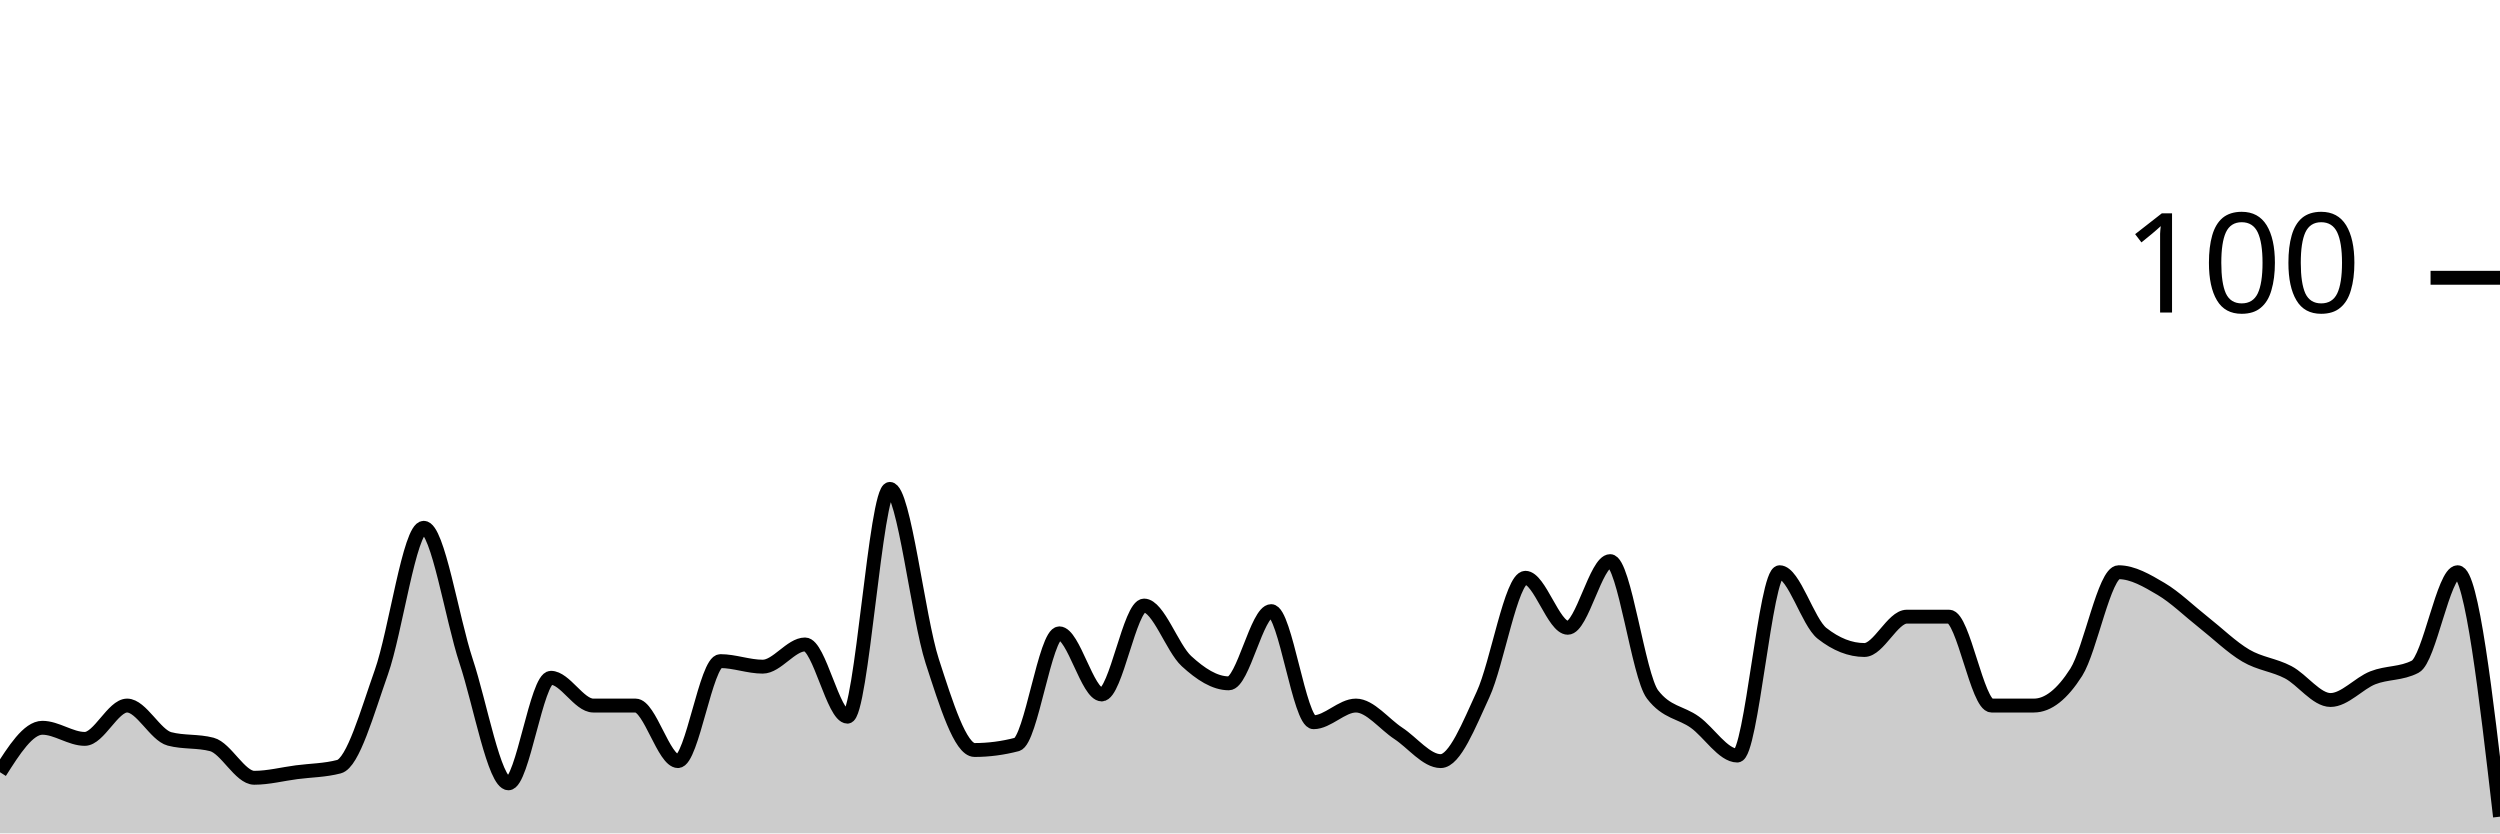
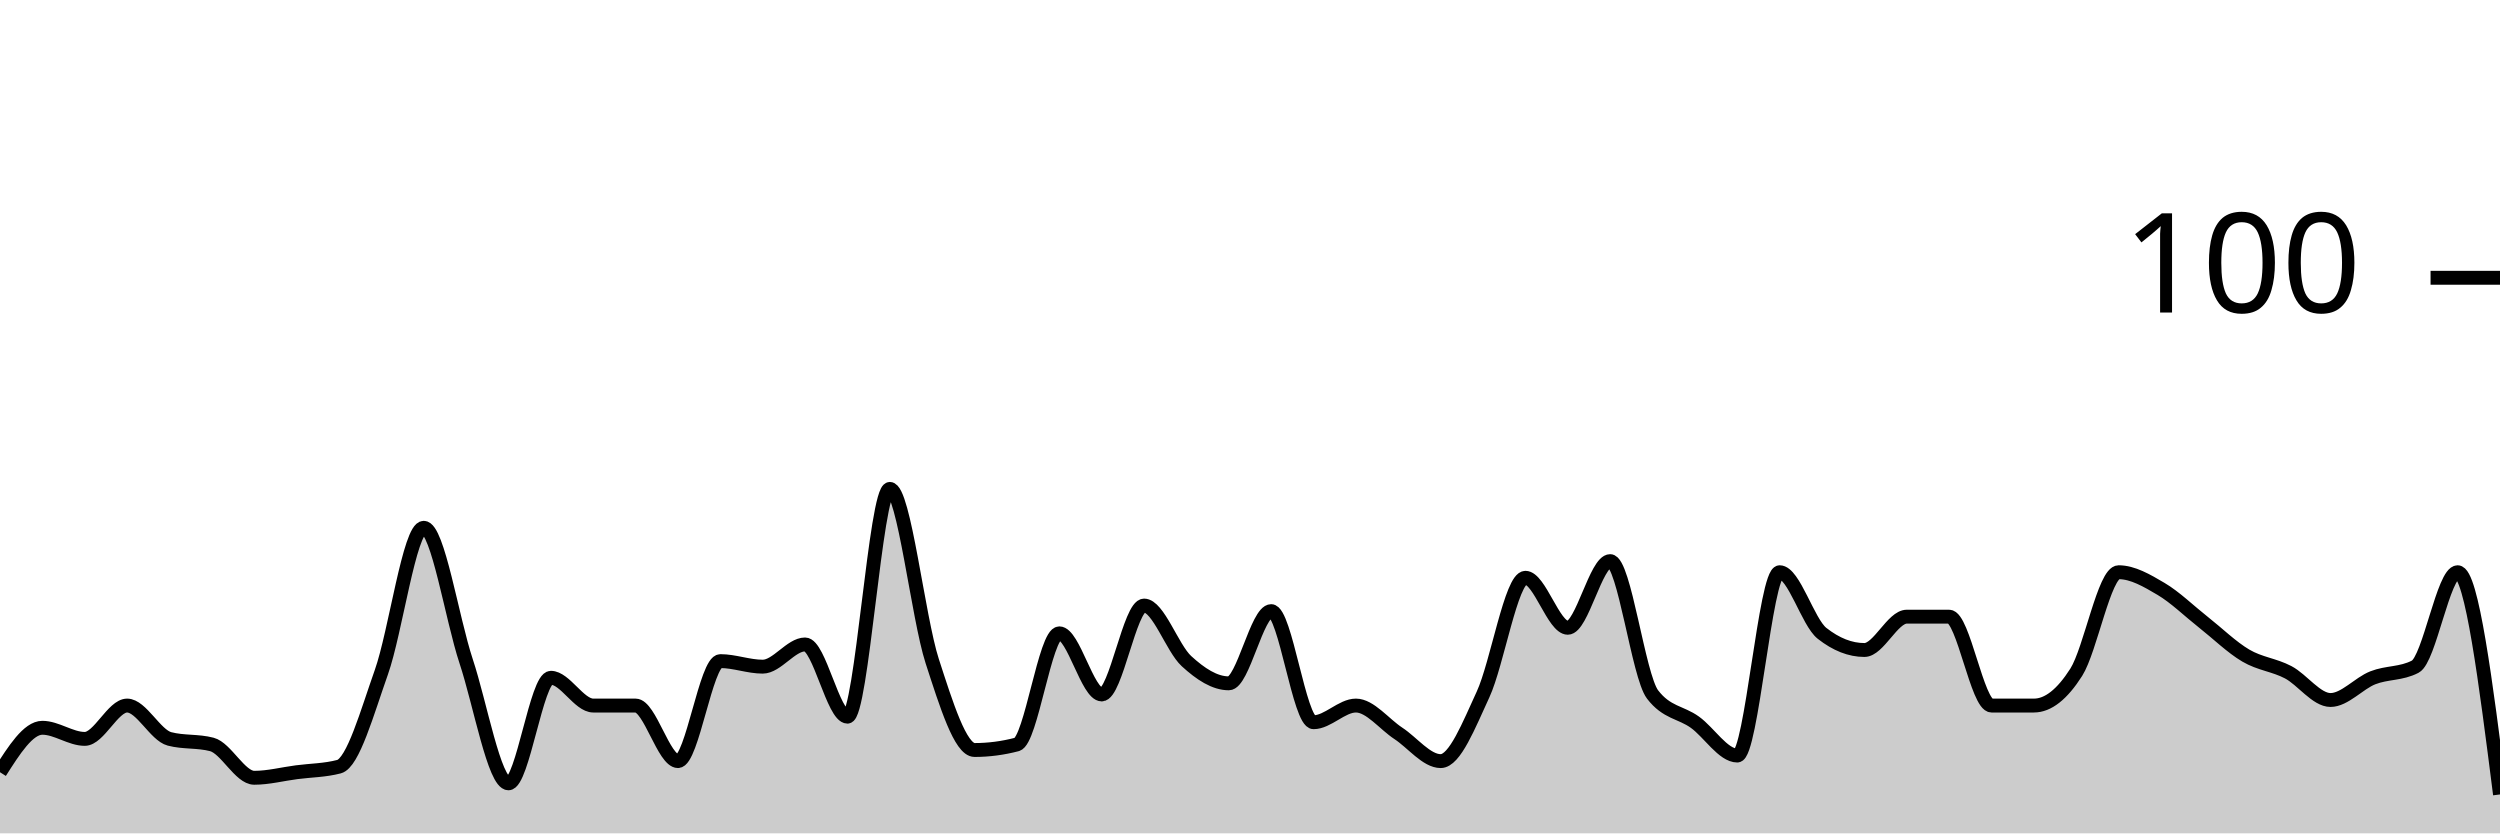
<svg xmlns="http://www.w3.org/2000/svg" viewBox="0 0 180 60">
  <g transform="translate(0,20)">
-     <path class="area" fill="rgba(0, 0, 0, 0.2)" d="M0,35.6C1.017,34,2.034,32.4,3.051,32.4C4.068,32.4,5.085,33.2,6.102,33.2C7.119,33.2,8.136,30.8,9.153,30.8C10.169,30.8,11.186,32.933,12.203,33.2C13.22,33.467,14.237,33.333,15.254,33.6C16.271,33.867,17.288,36,18.305,36C19.322,36,20.339,35.733,21.356,35.6C22.373,35.467,23.39,35.467,24.407,35.2C25.424,34.933,26.441,31.267,27.458,28.4C28.475,25.533,29.492,18,30.508,18C31.525,18,32.542,24.533,33.559,27.6C34.576,30.667,35.593,36.4,36.61,36.4C37.627,36.4,38.644,28.8,39.661,28.8C40.678,28.8,41.695,30.8,42.712,30.8C43.729,30.8,44.746,30.8,45.763,30.8C46.78,30.8,47.797,34.8,48.814,34.8C49.831,34.8,50.847,27.6,51.864,27.6C52.881,27.6,53.898,28,54.915,28C55.932,28,56.949,26.4,57.966,26.4C58.983,26.4,60,31.6,61.017,31.6C62.034,31.6,63.051,15.2,64.068,15.2C65.085,15.2,66.102,24.467,67.119,27.6C68.136,30.733,69.153,34,70.169,34C71.186,34,72.203,33.867,73.22,33.6C74.237,33.333,75.254,25.6,76.271,25.6C77.288,25.6,78.305,30,79.322,30C80.339,30,81.356,23.6,82.373,23.6C83.39,23.6,84.407,26.667,85.424,27.6C86.441,28.533,87.458,29.2,88.475,29.2C89.492,29.2,90.508,24,91.525,24C92.542,24,93.559,32,94.576,32C95.593,32,96.61,30.8,97.627,30.8C98.644,30.8,99.661,32.133,100.678,32.8C101.695,33.467,102.712,34.8,103.729,34.8C104.746,34.8,105.763,32.2,106.78,30C107.797,27.8,108.814,21.6,109.831,21.6C110.847,21.6,111.864,25.2,112.881,25.2C113.898,25.2,114.915,20.4,115.932,20.4C116.949,20.4,117.966,28.667,118.983,30C120,31.333,121.017,31.267,122.034,32C123.051,32.733,124.068,34.4,125.085,34.4C126.102,34.4,127.119,21.2,128.136,21.2C129.153,21.2,130.169,24.8,131.186,25.6C132.203,26.4,133.22,26.8,134.237,26.8C135.254,26.8,136.271,24.4,137.288,24.4C138.305,24.4,139.322,24.4,140.339,24.4C141.356,24.4,142.373,30.8,143.39,30.8C144.407,30.8,145.424,30.8,146.441,30.8C147.458,30.8,148.475,30,149.492,28.4C150.508,26.8,151.525,21.2,152.542,21.2C153.559,21.2,154.576,21.8,155.593,22.4C156.61,23,157.627,24,158.644,24.8C159.661,25.6,160.678,26.6,161.695,27.2C162.712,27.8,163.729,27.867,164.746,28.4C165.763,28.933,166.78,30.4,167.797,30.4C168.814,30.4,169.831,29.2,170.847,28.8C171.864,28.4,172.881,28.533,173.898,28C174.915,27.467,175.932,21.2,176.949,21.2C177.966,21.2,178.983,30,180,38.8L180,40C178.983,40,177.966,40,176.949,40C175.932,40,174.915,40,173.898,40C172.881,40,171.864,40,170.847,40C169.831,40,168.814,40,167.797,40C166.78,40,165.763,40,164.746,40C163.729,40,162.712,40,161.695,40C160.678,40,159.661,40,158.644,40C157.627,40,156.61,40,155.593,40C154.576,40,153.559,40,152.542,40C151.525,40,150.508,40,149.492,40C148.475,40,147.458,40,146.441,40C145.424,40,144.407,40,143.39,40C142.373,40,141.356,40,140.339,40C139.322,40,138.305,40,137.288,40C136.271,40,135.254,40,134.237,40C133.22,40,132.203,40,131.186,40C130.169,40,129.153,40,128.136,40C127.119,40,126.102,40,125.085,40C124.068,40,123.051,40,122.034,40C121.017,40,120,40,118.983,40C117.966,40,116.949,40,115.932,40C114.915,40,113.898,40,112.881,40C111.864,40,110.847,40,109.831,40C108.814,40,107.797,40,106.78,40C105.763,40,104.746,40,103.729,40C102.712,40,101.695,40,100.678,40C99.661,40,98.644,40,97.627,40C96.61,40,95.593,40,94.576,40C93.559,40,92.542,40,91.525,40C90.508,40,89.492,40,88.475,40C87.458,40,86.441,40,85.424,40C84.407,40,83.39,40,82.373,40C81.356,40,80.339,40,79.322,40C78.305,40,77.288,40,76.271,40C75.254,40,74.237,40,73.22,40C72.203,40,71.186,40,70.169,40C69.153,40,68.136,40,67.119,40C66.102,40,65.085,40,64.068,40C63.051,40,62.034,40,61.017,40C60,40,58.983,40,57.966,40C56.949,40,55.932,40,54.915,40C53.898,40,52.881,40,51.864,40C50.847,40,49.831,40,48.814,40C47.797,40,46.78,40,45.763,40C44.746,40,43.729,40,42.712,40C41.695,40,40.678,40,39.661,40C38.644,40,37.627,40,36.61,40C35.593,40,34.576,40,33.559,40C32.542,40,31.525,40,30.508,40C29.492,40,28.475,40,27.458,40C26.441,40,25.424,40,24.407,40C23.39,40,22.373,40,21.356,40C20.339,40,19.322,40,18.305,40C17.288,40,16.271,40,15.254,40C14.237,40,13.22,40,12.203,40C11.186,40,10.169,40,9.153,40C8.136,40,7.119,40,6.102,40C5.085,40,4.068,40,3.051,40C2.034,40,1.017,40,0,40Z" />
-     <path class="line" stroke="black" fill="none" d="M0,35.6C1.017,34,2.034,32.4,3.051,32.4C4.068,32.4,5.085,33.2,6.102,33.2C7.119,33.2,8.136,30.8,9.153,30.8C10.169,30.8,11.186,32.933,12.203,33.2C13.22,33.467,14.237,33.333,15.254,33.6C16.271,33.867,17.288,36,18.305,36C19.322,36,20.339,35.733,21.356,35.6C22.373,35.467,23.39,35.467,24.407,35.2C25.424,34.933,26.441,31.267,27.458,28.4C28.475,25.533,29.492,18,30.508,18C31.525,18,32.542,24.533,33.559,27.6C34.576,30.667,35.593,36.4,36.61,36.4C37.627,36.4,38.644,28.8,39.661,28.8C40.678,28.8,41.695,30.8,42.712,30.8C43.729,30.8,44.746,30.8,45.763,30.8C46.78,30.8,47.797,34.8,48.814,34.8C49.831,34.8,50.847,27.6,51.864,27.6C52.881,27.6,53.898,28,54.915,28C55.932,28,56.949,26.4,57.966,26.4C58.983,26.4,60,31.6,61.017,31.6C62.034,31.6,63.051,15.2,64.068,15.2C65.085,15.2,66.102,24.467,67.119,27.6C68.136,30.733,69.153,34,70.169,34C71.186,34,72.203,33.867,73.22,33.6C74.237,33.333,75.254,25.6,76.271,25.6C77.288,25.6,78.305,30,79.322,30C80.339,30,81.356,23.6,82.373,23.6C83.39,23.6,84.407,26.667,85.424,27.6C86.441,28.533,87.458,29.2,88.475,29.2C89.492,29.2,90.508,24,91.525,24C92.542,24,93.559,32,94.576,32C95.593,32,96.61,30.8,97.627,30.8C98.644,30.8,99.661,32.133,100.678,32.8C101.695,33.467,102.712,34.8,103.729,34.8C104.746,34.8,105.763,32.2,106.78,30C107.797,27.8,108.814,21.6,109.831,21.6C110.847,21.6,111.864,25.2,112.881,25.2C113.898,25.2,114.915,20.4,115.932,20.4C116.949,20.4,117.966,28.667,118.983,30C120,31.333,121.017,31.267,122.034,32C123.051,32.733,124.068,34.4,125.085,34.4C126.102,34.4,127.119,21.2,128.136,21.2C129.153,21.2,130.169,24.8,131.186,25.6C132.203,26.4,133.22,26.8,134.237,26.8C135.254,26.8,136.271,24.4,137.288,24.4C138.305,24.4,139.322,24.4,140.339,24.4C141.356,24.4,142.373,30.8,143.39,30.8C144.407,30.8,145.424,30.8,146.441,30.8C147.458,30.8,148.475,30,149.492,28.4C150.508,26.8,151.525,21.2,152.542,21.2C153.559,21.2,154.576,21.8,155.593,22.4C156.61,23,157.627,24,158.644,24.8C159.661,25.6,160.678,26.6,161.695,27.2C162.712,27.8,163.729,27.867,164.746,28.4C165.763,28.933,166.78,30.4,167.797,30.4C168.814,30.4,169.831,29.2,170.847,28.8C171.864,28.4,172.881,28.533,173.898,28C174.915,27.467,175.932,21.2,176.949,21.2C177.966,21.2,178.983,30,180,38.8" />
+     <path class="area" fill="rgba(0, 0, 0, 0.2)" d="M0,35.6C1.017,34,2.034,32.4,3.051,32.4C4.068,32.4,5.085,33.2,6.102,33.2C7.119,33.2,8.136,30.8,9.153,30.8C10.169,30.8,11.186,32.933,12.203,33.2C13.22,33.467,14.237,33.333,15.254,33.6C16.271,33.867,17.288,36,18.305,36C19.322,36,20.339,35.733,21.356,35.6C22.373,35.467,23.39,35.467,24.407,35.2C25.424,34.933,26.441,31.267,27.458,28.4C28.475,25.533,29.492,18,30.508,18C31.525,18,32.542,24.533,33.559,27.6C34.576,30.667,35.593,36.4,36.61,36.4C37.627,36.4,38.644,28.8,39.661,28.8C40.678,28.8,41.695,30.8,42.712,30.8C43.729,30.8,44.746,30.8,45.763,30.8C46.78,30.8,47.797,34.8,48.814,34.8C49.831,34.8,50.847,27.6,51.864,27.6C52.881,27.6,53.898,28,54.915,28C55.932,28,56.949,26.4,57.966,26.4C58.983,26.4,60,31.6,61.017,31.6C62.034,31.6,63.051,15.2,64.068,15.2C65.085,15.2,66.102,24.467,67.119,27.6C68.136,30.733,69.153,34,70.169,34C71.186,34,72.203,33.867,73.22,33.6C74.237,33.333,75.254,25.6,76.271,25.6C77.288,25.6,78.305,30,79.322,30C80.339,30,81.356,23.6,82.373,23.6C83.39,23.6,84.407,26.667,85.424,27.6C86.441,28.533,87.458,29.2,88.475,29.2C89.492,29.2,90.508,24,91.525,24C92.542,24,93.559,32,94.576,32C95.593,32,96.61,30.8,97.627,30.8C98.644,30.8,99.661,32.133,100.678,32.8C101.695,33.467,102.712,34.8,103.729,34.8C104.746,34.8,105.763,32.2,106.78,30C107.797,27.8,108.814,21.6,109.831,21.6C110.847,21.6,111.864,25.2,112.881,25.2C113.898,25.2,114.915,20.4,115.932,20.4C116.949,20.4,117.966,28.667,118.983,30C120,31.333,121.017,31.267,122.034,32C123.051,32.733,124.068,34.4,125.085,34.4C126.102,34.4,127.119,21.2,128.136,21.2C129.153,21.2,130.169,24.8,131.186,25.6C132.203,26.4,133.22,26.8,134.237,26.8C135.254,26.8,136.271,24.4,137.288,24.4C138.305,24.4,139.322,24.4,140.339,24.4C141.356,24.4,142.373,30.8,143.39,30.8C144.407,30.8,145.424,30.8,146.441,30.8C147.458,30.8,148.475,30,149.492,28.4C150.508,26.8,151.525,21.2,152.542,21.2C153.559,21.2,154.576,21.8,155.593,22.4C156.61,23,157.627,24,158.644,24.8C159.661,25.6,160.678,26.6,161.695,27.2C162.712,27.8,163.729,27.867,164.746,28.4C165.763,28.933,166.78,30.4,167.797,30.4C168.814,30.4,169.831,29.2,170.847,28.8C171.864,28.4,172.881,28.533,173.898,28C174.915,27.467,175.932,21.2,176.949,21.2C177.966,21.2,178.983,29.2,180,37.2L180,40C178.983,40,177.966,40,176.949,40C175.932,40,174.915,40,173.898,40C172.881,40,171.864,40,170.847,40C169.831,40,168.814,40,167.797,40C166.78,40,165.763,40,164.746,40C163.729,40,162.712,40,161.695,40C160.678,40,159.661,40,158.644,40C157.627,40,156.61,40,155.593,40C154.576,40,153.559,40,152.542,40C151.525,40,150.508,40,149.492,40C148.475,40,147.458,40,146.441,40C145.424,40,144.407,40,143.39,40C142.373,40,141.356,40,140.339,40C139.322,40,138.305,40,137.288,40C136.271,40,135.254,40,134.237,40C133.22,40,132.203,40,131.186,40C130.169,40,129.153,40,128.136,40C127.119,40,126.102,40,125.085,40C124.068,40,123.051,40,122.034,40C121.017,40,120,40,118.983,40C117.966,40,116.949,40,115.932,40C114.915,40,113.898,40,112.881,40C111.864,40,110.847,40,109.831,40C108.814,40,107.797,40,106.78,40C105.763,40,104.746,40,103.729,40C102.712,40,101.695,40,100.678,40C99.661,40,98.644,40,97.627,40C96.61,40,95.593,40,94.576,40C93.559,40,92.542,40,91.525,40C90.508,40,89.492,40,88.475,40C87.458,40,86.441,40,85.424,40C84.407,40,83.39,40,82.373,40C81.356,40,80.339,40,79.322,40C78.305,40,77.288,40,76.271,40C75.254,40,74.237,40,73.22,40C72.203,40,71.186,40,70.169,40C69.153,40,68.136,40,67.119,40C66.102,40,65.085,40,64.068,40C63.051,40,62.034,40,61.017,40C60,40,58.983,40,57.966,40C56.949,40,55.932,40,54.915,40C53.898,40,52.881,40,51.864,40C50.847,40,49.831,40,48.814,40C47.797,40,46.78,40,45.763,40C44.746,40,43.729,40,42.712,40C41.695,40,40.678,40,39.661,40C38.644,40,37.627,40,36.61,40C35.593,40,34.576,40,33.559,40C32.542,40,31.525,40,30.508,40C29.492,40,28.475,40,27.458,40C26.441,40,25.424,40,24.407,40C23.39,40,22.373,40,21.356,40C20.339,40,19.322,40,18.305,40C17.288,40,16.271,40,15.254,40C14.237,40,13.22,40,12.203,40C11.186,40,10.169,40,9.153,40C8.136,40,7.119,40,6.102,40C5.085,40,4.068,40,3.051,40C2.034,40,1.017,40,0,40Z" />
+     <path class="line" stroke="black" fill="none" d="M0,35.6C1.017,34,2.034,32.4,3.051,32.4C4.068,32.4,5.085,33.2,6.102,33.2C7.119,33.2,8.136,30.8,9.153,30.8C10.169,30.8,11.186,32.933,12.203,33.2C13.22,33.467,14.237,33.333,15.254,33.6C16.271,33.867,17.288,36,18.305,36C19.322,36,20.339,35.733,21.356,35.6C22.373,35.467,23.39,35.467,24.407,35.2C25.424,34.933,26.441,31.267,27.458,28.4C28.475,25.533,29.492,18,30.508,18C31.525,18,32.542,24.533,33.559,27.6C34.576,30.667,35.593,36.4,36.61,36.4C37.627,36.4,38.644,28.8,39.661,28.8C40.678,28.8,41.695,30.8,42.712,30.8C43.729,30.8,44.746,30.8,45.763,30.8C46.78,30.8,47.797,34.8,48.814,34.8C49.831,34.8,50.847,27.6,51.864,27.6C52.881,27.6,53.898,28,54.915,28C55.932,28,56.949,26.4,57.966,26.4C58.983,26.4,60,31.6,61.017,31.6C62.034,31.6,63.051,15.2,64.068,15.2C65.085,15.2,66.102,24.467,67.119,27.6C68.136,30.733,69.153,34,70.169,34C71.186,34,72.203,33.867,73.22,33.6C74.237,33.333,75.254,25.6,76.271,25.6C77.288,25.6,78.305,30,79.322,30C80.339,30,81.356,23.6,82.373,23.6C83.39,23.6,84.407,26.667,85.424,27.6C86.441,28.533,87.458,29.2,88.475,29.2C89.492,29.2,90.508,24,91.525,24C92.542,24,93.559,32,94.576,32C95.593,32,96.61,30.8,97.627,30.8C98.644,30.8,99.661,32.133,100.678,32.8C101.695,33.467,102.712,34.8,103.729,34.8C104.746,34.8,105.763,32.2,106.78,30C107.797,27.8,108.814,21.6,109.831,21.6C110.847,21.6,111.864,25.2,112.881,25.2C113.898,25.2,114.915,20.4,115.932,20.4C116.949,20.4,117.966,28.667,118.983,30C120,31.333,121.017,31.267,122.034,32C123.051,32.733,124.068,34.4,125.085,34.4C126.102,34.4,127.119,21.2,128.136,21.2C129.153,21.2,130.169,24.8,131.186,25.6C132.203,26.4,133.22,26.8,134.237,26.8C135.254,26.8,136.271,24.4,137.288,24.4C138.305,24.4,139.322,24.4,140.339,24.4C141.356,24.4,142.373,30.8,143.39,30.8C144.407,30.8,145.424,30.8,146.441,30.8C147.458,30.8,148.475,30,149.492,28.4C150.508,26.8,151.525,21.2,152.542,21.2C153.559,21.2,154.576,21.8,155.593,22.4C156.61,23,157.627,24,158.644,24.8C159.661,25.6,160.678,26.6,161.695,27.2C162.712,27.8,163.729,27.867,164.746,28.4C165.763,28.933,166.78,30.4,167.797,30.4C168.814,30.4,169.831,29.2,170.847,28.8C171.864,28.4,172.881,28.533,173.898,28C174.915,27.467,175.932,21.2,176.949,21.2C177.966,21.2,178.983,29.2,180,37.2" />
    <path class="axis-ceiling" stroke-width="1" stroke="black" fill="none" d="M175,0L180,0" />
    <text class="axis-ceiling-label" font-family="sans-serif" text-anchor="end" font-size="10px" x="170" y="2.5">100</text>
  </g>
</svg>
